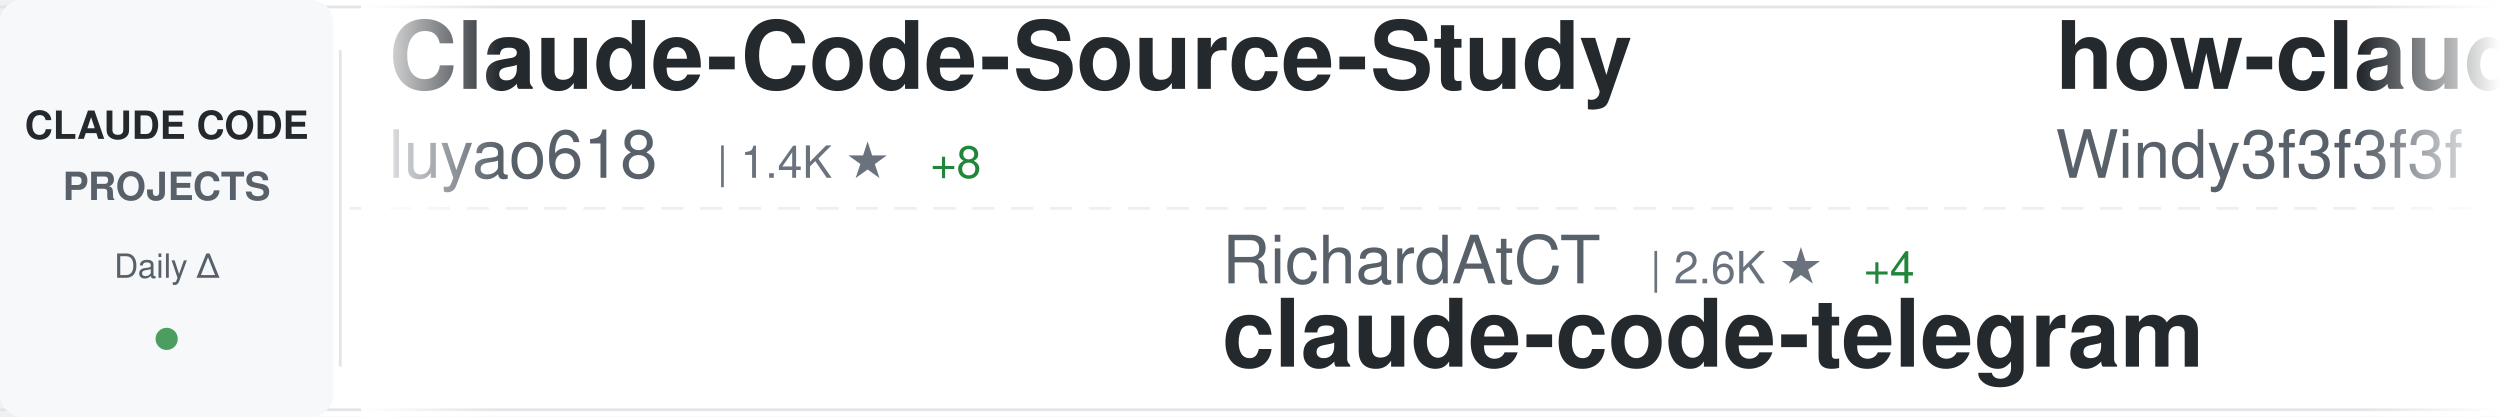
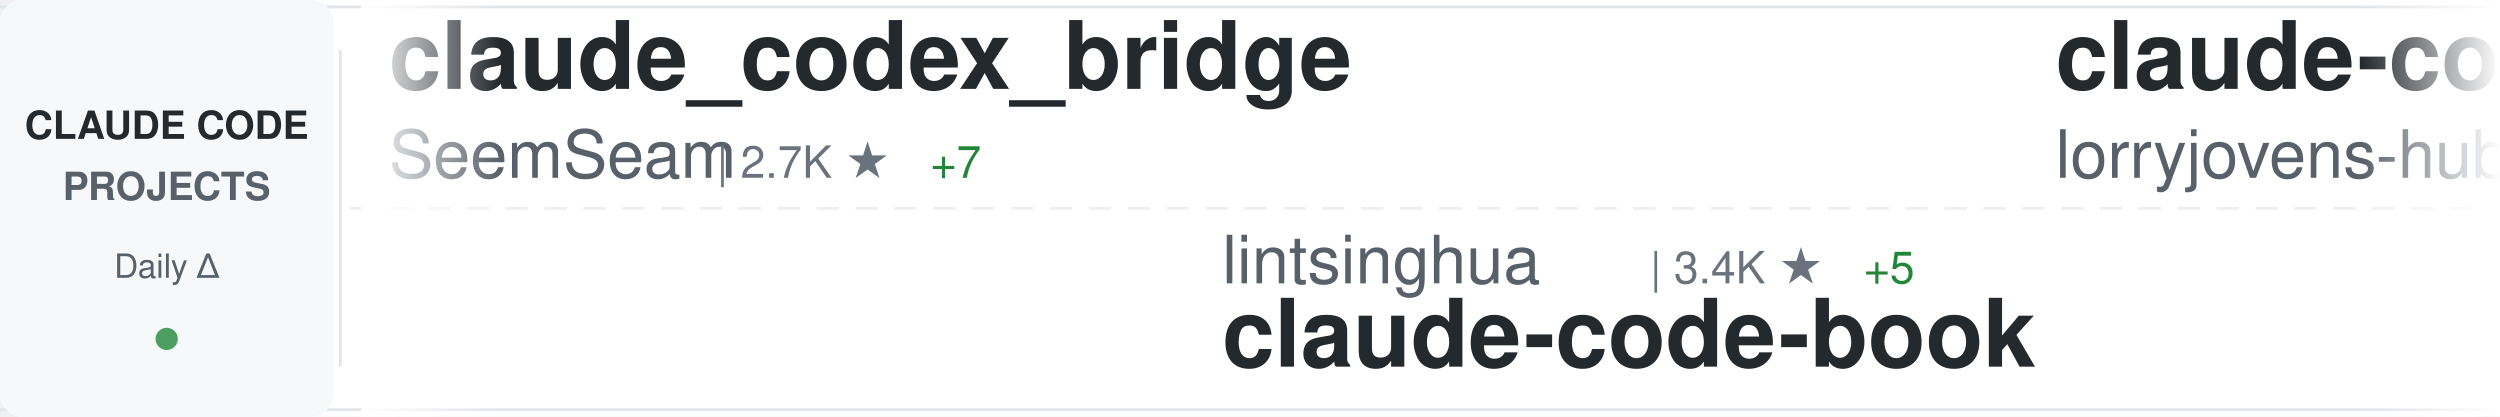
<svg xmlns="http://www.w3.org/2000/svg" width="900" height="150">
  <defs>
    <linearGradient id="awesomeLeftFade" x1="0%" y1="0%" x2="100%" y2="0%">
      <stop offset="0%" style="stop-color:#ffffff;stop-opacity:1" />
      <stop offset="100%" style="stop-color:#ffffff;stop-opacity:0" />
    </linearGradient>
    <linearGradient id="awesomeRightFade" x1="0%" y1="0%" x2="100%" y2="0%">
      <stop offset="0%" style="stop-color:#ffffff;stop-opacity:0" />
      <stop offset="100%" style="stop-color:#ffffff;stop-opacity:1" />
    </linearGradient>
  </defs>
  <rect width="900" height="150" fill="#ffffff" rx="8" />
  <rect x="0" y="2" width="900" height="1" fill="#e1e4e8" />
  <rect x="0" y="147" width="900" height="1" fill="#e1e4e8" />
  <line x1="0" y1="75" x2="900" y2="75" stroke="#e1e4e8" stroke-width="1" stroke-dasharray="8 6" opacity="0.6" />
  <rect x="0" y="0" width="120" height="150" fill="#f6f8fa" rx="8" />
  <text x="60" y="50" font-family="-apple-system, BlinkMacSystemFont, 'Segoe UI', Helvetica, Arial, sans-serif" font-size="14" font-weight="600" fill="#24292e" text-anchor="middle">CLAUDE CODE</text>
  <text x="60" y="72" font-family="-apple-system, BlinkMacSystemFont, 'Segoe UI', Helvetica, Arial, sans-serif" font-size="14" font-weight="600" fill="#586069" text-anchor="middle">PROJECTS</text>
  <text x="60" y="100" font-family="-apple-system, BlinkMacSystemFont, 'Segoe UI', Helvetica, Arial, sans-serif" font-size="12" font-weight="500" fill="#586069" text-anchor="middle">Daily Δ</text>
  <circle cx="60" cy="122" r="4" fill="#22863a" opacity="0.8" />
  <rect x="122" y="18" width="1" height="114" fill="#e1e4e8" />
  <clipPath id="awesomeTickerClip">
    <rect x="130" y="0" width="770" height="150" />
  </clipPath>
  <g clip-path="url(#awesomeTickerClip)">
    <g id="awesomeTickerItems">
      <animateTransform attributeName="transform" attributeType="XML" type="translate" from="0 0" to="-3000 0" dur="54s" repeatCount="indefinite" />
      <g transform="translate(0, 0)">
-         <text x="140" y="32" font-family="-apple-system, BlinkMacSystemFont, 'Segoe UI', Helvetica, Arial, sans-serif" font-size="34" font-weight="600" fill="#24292e">Claude-Code-Source-Study</text>
-         <text x="140" y="64" font-family="-apple-system, BlinkMacSystemFont, 'Segoe UI', Helvetica, Arial, sans-serif" font-size="24" font-weight="400" fill="#586069">luyao618</text>
-         <text x="258" y="64" font-family="-apple-system, BlinkMacSystemFont, 'Segoe UI', Helvetica, Arial, sans-serif" font-size="16" font-weight="500" fill="#6a737d">| 1.4K ★</text>
-         <text x="335" y="64" font-family="-apple-system, BlinkMacSystemFont, 'Segoe UI', Helvetica, Arial, sans-serif" font-size="16" font-weight="500" fill="#22863a"> +8</text>
+         <text x="140" y="32" font-family="-apple-system, BlinkMacSystemFont, 'Segoe UI', Helvetica, Arial, sans-serif" font-size="34" font-weight="600" fill="#24292e">claude_codex_bridge</text>
+         <text x="140" y="64" font-family="-apple-system, BlinkMacSystemFont, 'Segoe UI', Helvetica, Arial, sans-serif" font-size="24" font-weight="400" fill="#586069">SeemSeam</text>
+         <text x="258" y="64" font-family="-apple-system, BlinkMacSystemFont, 'Segoe UI', Helvetica, Arial, sans-serif" font-size="16" font-weight="500" fill="#6a737d">| 2.7K ★</text>
+         <text x="335" y="64" font-family="-apple-system, BlinkMacSystemFont, 'Segoe UI', Helvetica, Arial, sans-serif" font-size="16" font-weight="500" fill="#22863a"> +7</text>
      </g>
      <g transform="translate(300, 0)">
-         <text x="140" y="102" font-family="-apple-system, BlinkMacSystemFont, 'Segoe UI', Helvetica, Arial, sans-serif" font-size="24" font-weight="400" fill="#586069">RichardAtCT</text>
-         <text x="294" y="102" font-family="-apple-system, BlinkMacSystemFont, 'Segoe UI', Helvetica, Arial, sans-serif" font-size="16" font-weight="500" fill="#6a737d">| 2.6K ★</text>
-         <text x="371" y="102" font-family="-apple-system, BlinkMacSystemFont, 'Segoe UI', Helvetica, Arial, sans-serif" font-size="16" font-weight="500" fill="#22863a"> +4</text>
-         <text x="140" y="132" font-family="-apple-system, BlinkMacSystemFont, 'Segoe UI', Helvetica, Arial, sans-serif" font-size="34" font-weight="600" fill="#24292e">claude-code-telegram</text>
+         <text x="140" y="102" font-family="-apple-system, BlinkMacSystemFont, 'Segoe UI', Helvetica, Arial, sans-serif" font-size="24" font-weight="400" fill="#586069">lintsinghua</text>
+         <text x="294" y="102" font-family="-apple-system, BlinkMacSystemFont, 'Segoe UI', Helvetica, Arial, sans-serif" font-size="16" font-weight="500" fill="#6a737d">| 3.4K ★</text>
+         <text x="371" y="102" font-family="-apple-system, BlinkMacSystemFont, 'Segoe UI', Helvetica, Arial, sans-serif" font-size="16" font-weight="500" fill="#22863a"> +5</text>
+         <text x="140" y="132" font-family="-apple-system, BlinkMacSystemFont, 'Segoe UI', Helvetica, Arial, sans-serif" font-size="34" font-weight="600" fill="#24292e">claude-code-book</text>
      </g>
      <g transform="translate(600, 0)">
-         <text x="140" y="32" font-family="-apple-system, BlinkMacSystemFont, 'Segoe UI', Helvetica, Arial, sans-serif" font-size="34" font-weight="600" fill="#24292e">how-claude-code-works</text>
-         <text x="140" y="64" font-family="-apple-system, BlinkMacSystemFont, 'Segoe UI', Helvetica, Arial, sans-serif" font-size="24" font-weight="400" fill="#586069">Windy3f3f3f3f</text>
-         <text x="318" y="64" font-family="-apple-system, BlinkMacSystemFont, 'Segoe UI', Helvetica, Arial, sans-serif" font-size="16" font-weight="500" fill="#6a737d">| 2.4K ★</text>
-         <text x="395" y="64" font-family="-apple-system, BlinkMacSystemFont, 'Segoe UI', Helvetica, Arial, sans-serif" font-size="16" font-weight="500" fill="#22863a"> +9</text>
+         <text x="140" y="32" font-family="-apple-system, BlinkMacSystemFont, 'Segoe UI', Helvetica, Arial, sans-serif" font-size="34" font-weight="600" fill="#24292e">claude-code-rust</text>
+         <text x="140" y="64" font-family="-apple-system, BlinkMacSystemFont, 'Segoe UI', Helvetica, Arial, sans-serif" font-size="24" font-weight="400" fill="#586069">lorryjovens-hub</text>
+         <text x="342" y="64" font-family="-apple-system, BlinkMacSystemFont, 'Segoe UI', Helvetica, Arial, sans-serif" font-size="16" font-weight="500" fill="#6a737d">| 1.6K ★</text>
+         <text x="419" y="64" font-family="-apple-system, BlinkMacSystemFont, 'Segoe UI', Helvetica, Arial, sans-serif" font-size="16" font-weight="500" fill="#22863a"> +3</text>
      </g>
      <g transform="translate(900, 0)">
-         <text x="140" y="102" font-family="-apple-system, BlinkMacSystemFont, 'Segoe UI', Helvetica, Arial, sans-serif" font-size="24" font-weight="400" fill="#586069">VoltAgent</text>
-         <text x="270" y="102" font-family="-apple-system, BlinkMacSystemFont, 'Segoe UI', Helvetica, Arial, sans-serif" font-size="16" font-weight="500" fill="#6a737d">| 20.4K ★</text>
-         <text x="356" y="102" font-family="-apple-system, BlinkMacSystemFont, 'Segoe UI', Helvetica, Arial, sans-serif" font-size="16" font-weight="500" fill="#22863a"> +52</text>
-         <text x="140" y="132" font-family="-apple-system, BlinkMacSystemFont, 'Segoe UI', Helvetica, Arial, sans-serif" font-size="34" font-weight="600" fill="#24292e">awesome-claude-code-suba...</text>
+         <text x="140" y="102" font-family="-apple-system, BlinkMacSystemFont, 'Segoe UI', Helvetica, Arial, sans-serif" font-size="24" font-weight="400" fill="#586069">pedrohcgs</text>
+         <text x="270" y="102" font-family="-apple-system, BlinkMacSystemFont, 'Segoe UI', Helvetica, Arial, sans-serif" font-size="16" font-weight="500" fill="#6a737d">| 1.1K ★</text>
+         <text x="347" y="102" font-family="-apple-system, BlinkMacSystemFont, 'Segoe UI', Helvetica, Arial, sans-serif" font-size="16" font-weight="500" fill="#22863a"> +3</text>
+         <text x="140" y="132" font-family="-apple-system, BlinkMacSystemFont, 'Segoe UI', Helvetica, Arial, sans-serif" font-size="34" font-weight="600" fill="#24292e">claude-code-my-workflow</text>
      </g>
      <g transform="translate(1200, 0)">
-         <text x="140" y="32" font-family="-apple-system, BlinkMacSystemFont, 'Segoe UI', Helvetica, Arial, sans-serif" font-size="34" font-weight="600" fill="#24292e">claude-code-my-workflow</text>
-         <text x="140" y="64" font-family="-apple-system, BlinkMacSystemFont, 'Segoe UI', Helvetica, Arial, sans-serif" font-size="24" font-weight="400" fill="#586069">pedrohcgs</text>
-         <text x="270" y="64" font-family="-apple-system, BlinkMacSystemFont, 'Segoe UI', Helvetica, Arial, sans-serif" font-size="16" font-weight="500" fill="#6a737d">| 1.1K ★</text>
-         <text x="347" y="64" font-family="-apple-system, BlinkMacSystemFont, 'Segoe UI', Helvetica, Arial, sans-serif" font-size="16" font-weight="500" fill="#22863a"> +3</text>
+         <text x="140" y="32" font-family="-apple-system, BlinkMacSystemFont, 'Segoe UI', Helvetica, Arial, sans-serif" font-size="34" font-weight="600" fill="#24292e">claude-code-router</text>
+         <text x="140" y="64" font-family="-apple-system, BlinkMacSystemFont, 'Segoe UI', Helvetica, Arial, sans-serif" font-size="24" font-weight="400" fill="#586069">musistudio</text>
+         <text x="282" y="64" font-family="-apple-system, BlinkMacSystemFont, 'Segoe UI', Helvetica, Arial, sans-serif" font-size="16" font-weight="500" fill="#6a737d">| 34.3K ★</text>
+         <text x="368" y="64" font-family="-apple-system, BlinkMacSystemFont, 'Segoe UI', Helvetica, Arial, sans-serif" font-size="16" font-weight="500" fill="#22863a"> +23</text>
      </g>
      <g transform="translate(1500, 0)">
-         <text x="140" y="102" font-family="-apple-system, BlinkMacSystemFont, 'Segoe UI', Helvetica, Arial, sans-serif" font-size="24" font-weight="400" fill="#586069">farion1231</text>
-         <text x="282" y="102" font-family="-apple-system, BlinkMacSystemFont, 'Segoe UI', Helvetica, Arial, sans-serif" font-size="16" font-weight="500" fill="#6a737d">| 78.8K ★</text>
-         <text x="368" y="102" font-family="-apple-system, BlinkMacSystemFont, 'Segoe UI', Helvetica, Arial, sans-serif" font-size="16" font-weight="500" fill="#22863a"> +804</text>
-         <text x="140" y="132" font-family="-apple-system, BlinkMacSystemFont, 'Segoe UI', Helvetica, Arial, sans-serif" font-size="34" font-weight="600" fill="#24292e">cc-switch</text>
+         <text x="140" y="102" font-family="-apple-system, BlinkMacSystemFont, 'Segoe UI', Helvetica, Arial, sans-serif" font-size="24" font-weight="400" fill="#586069">ykdojo</text>
+         <text x="234" y="102" font-family="-apple-system, BlinkMacSystemFont, 'Segoe UI', Helvetica, Arial, sans-serif" font-size="16" font-weight="500" fill="#6a737d">| 8.4K ★</text>
+         <text x="311" y="102" font-family="-apple-system, BlinkMacSystemFont, 'Segoe UI', Helvetica, Arial, sans-serif" font-size="16" font-weight="500" fill="#22863a"> +19</text>
+         <text x="140" y="132" font-family="-apple-system, BlinkMacSystemFont, 'Segoe UI', Helvetica, Arial, sans-serif" font-size="34" font-weight="600" fill="#24292e">claude-code-tips</text>
      </g>
      <g transform="translate(1800, 0)">
-         <text x="140" y="32" font-family="-apple-system, BlinkMacSystemFont, 'Segoe UI', Helvetica, Arial, sans-serif" font-size="34" font-weight="600" fill="#24292e">Claude-code</text>
-         <text x="140" y="64" font-family="-apple-system, BlinkMacSystemFont, 'Segoe UI', Helvetica, Arial, sans-serif" font-size="24" font-weight="400" fill="#586069">fazxes</text>
-         <text x="234" y="64" font-family="-apple-system, BlinkMacSystemFont, 'Segoe UI', Helvetica, Arial, sans-serif" font-size="16" font-weight="500" fill="#6a737d">| 216 ★</text>
+         <text x="140" y="32" font-family="-apple-system, BlinkMacSystemFont, 'Segoe UI', Helvetica, Arial, sans-serif" font-size="34" font-weight="600" fill="#24292e">oh-my-claudecode</text>
+         <text x="140" y="64" font-family="-apple-system, BlinkMacSystemFont, 'Segoe UI', Helvetica, Arial, sans-serif" font-size="24" font-weight="400" fill="#586069">Yeachan-Heo</text>
+         <text x="294" y="64" font-family="-apple-system, BlinkMacSystemFont, 'Segoe UI', Helvetica, Arial, sans-serif" font-size="16" font-weight="500" fill="#6a737d">| 34.7K ★</text>
+         <text x="380" y="64" font-family="-apple-system, BlinkMacSystemFont, 'Segoe UI', Helvetica, Arial, sans-serif" font-size="16" font-weight="500" fill="#22863a"> +89</text>
      </g>
      <g transform="translate(2100, 0)">
-         <text x="140" y="102" font-family="-apple-system, BlinkMacSystemFont, 'Segoe UI', Helvetica, Arial, sans-serif" font-size="24" font-weight="400" fill="#586069">kodu-ai</text>
-         <text x="246" y="102" font-family="-apple-system, BlinkMacSystemFont, 'Segoe UI', Helvetica, Arial, sans-serif" font-size="16" font-weight="500" fill="#6a737d">| 5.3K ★</text>
-         <text x="140" y="132" font-family="-apple-system, BlinkMacSystemFont, 'Segoe UI', Helvetica, Arial, sans-serif" font-size="34" font-weight="600" fill="#24292e">claude-coder</text>
+         <text x="140" y="102" font-family="-apple-system, BlinkMacSystemFont, 'Segoe UI', Helvetica, Arial, sans-serif" font-size="24" font-weight="400" fill="#586069">Windy3f3f3f3f</text>
+         <text x="318" y="102" font-family="-apple-system, BlinkMacSystemFont, 'Segoe UI', Helvetica, Arial, sans-serif" font-size="16" font-weight="500" fill="#6a737d">| 1.3K ★</text>
+         <text x="395" y="102" font-family="-apple-system, BlinkMacSystemFont, 'Segoe UI', Helvetica, Arial, sans-serif" font-size="16" font-weight="500" fill="#22863a"> +1</text>
+         <text x="140" y="132" font-family="-apple-system, BlinkMacSystemFont, 'Segoe UI', Helvetica, Arial, sans-serif" font-size="34" font-weight="600" fill="#24292e">claude-code-from-scratch</text>
      </g>
      <g transform="translate(2400, 0)">
-         <text x="140" y="32" font-family="-apple-system, BlinkMacSystemFont, 'Segoe UI', Helvetica, Arial, sans-serif" font-size="34" font-weight="600" fill="#24292e">ClaudeCodeAgents</text>
-         <text x="140" y="64" font-family="-apple-system, BlinkMacSystemFont, 'Segoe UI', Helvetica, Arial, sans-serif" font-size="24" font-weight="400" fill="#586069">darcyegb</text>
-         <text x="258" y="64" font-family="-apple-system, BlinkMacSystemFont, 'Segoe UI', Helvetica, Arial, sans-serif" font-size="16" font-weight="500" fill="#6a737d">| 701 ★</text>
+         <text x="140" y="32" font-family="-apple-system, BlinkMacSystemFont, 'Segoe UI', Helvetica, Arial, sans-serif" font-size="34" font-weight="600" fill="#24292e">Claude-Code-Usage-Monito...</text>
+         <text x="140" y="64" font-family="-apple-system, BlinkMacSystemFont, 'Segoe UI', Helvetica, Arial, sans-serif" font-size="24" font-weight="400" fill="#586069">Maciek-roboblog</text>
+         <text x="342" y="64" font-family="-apple-system, BlinkMacSystemFont, 'Segoe UI', Helvetica, Arial, sans-serif" font-size="16" font-weight="500" fill="#6a737d">| 8.1K ★</text>
+         <text x="419" y="64" font-family="-apple-system, BlinkMacSystemFont, 'Segoe UI', Helvetica, Arial, sans-serif" font-size="16" font-weight="500" fill="#22863a"> +12</text>
      </g>
      <g transform="translate(2700, 0)">
-         <text x="140" y="102" font-family="-apple-system, BlinkMacSystemFont, 'Segoe UI', Helvetica, Arial, sans-serif" font-size="24" font-weight="400" fill="#586069">repowise-dev</text>
-         <text x="306" y="102" font-family="-apple-system, BlinkMacSystemFont, 'Segoe UI', Helvetica, Arial, sans-serif" font-size="16" font-weight="500" fill="#6a737d">| 1.1K ★</text>
-         <text x="383" y="102" font-family="-apple-system, BlinkMacSystemFont, 'Segoe UI', Helvetica, Arial, sans-serif" font-size="16" font-weight="500" fill="#22863a"> +6</text>
-         <text x="140" y="132" font-family="-apple-system, BlinkMacSystemFont, 'Segoe UI', Helvetica, Arial, sans-serif" font-size="34" font-weight="600" fill="#24292e">claude-code-prompts</text>
+         <text x="140" y="102" font-family="-apple-system, BlinkMacSystemFont, 'Segoe UI', Helvetica, Arial, sans-serif" font-size="24" font-weight="400" fill="#586069">shareAI-lab</text>
+         <text x="294" y="102" font-family="-apple-system, BlinkMacSystemFont, 'Segoe UI', Helvetica, Arial, sans-serif" font-size="16" font-weight="500" fill="#6a737d">| 62.2K ★</text>
+         <text x="380" y="102" font-family="-apple-system, BlinkMacSystemFont, 'Segoe UI', Helvetica, Arial, sans-serif" font-size="16" font-weight="500" fill="#22863a"> +159</text>
+         <text x="140" y="132" font-family="-apple-system, BlinkMacSystemFont, 'Segoe UI', Helvetica, Arial, sans-serif" font-size="34" font-weight="600" fill="#24292e">learn-claude-code</text>
      </g>
      <g transform="translate(3000, 0)">
-         <text x="140" y="32" font-family="-apple-system, BlinkMacSystemFont, 'Segoe UI', Helvetica, Arial, sans-serif" font-size="34" font-weight="600" fill="#24292e">Claude-Code-Source-Study</text>
-         <text x="140" y="64" font-family="-apple-system, BlinkMacSystemFont, 'Segoe UI', Helvetica, Arial, sans-serif" font-size="24" font-weight="400" fill="#586069">luyao618</text>
-         <text x="258" y="64" font-family="-apple-system, BlinkMacSystemFont, 'Segoe UI', Helvetica, Arial, sans-serif" font-size="16" font-weight="500" fill="#6a737d">| 1.4K ★</text>
-         <text x="335" y="64" font-family="-apple-system, BlinkMacSystemFont, 'Segoe UI', Helvetica, Arial, sans-serif" font-size="16" font-weight="500" fill="#22863a"> +8</text>
+         <text x="140" y="32" font-family="-apple-system, BlinkMacSystemFont, 'Segoe UI', Helvetica, Arial, sans-serif" font-size="34" font-weight="600" fill="#24292e">claude_codex_bridge</text>
+         <text x="140" y="64" font-family="-apple-system, BlinkMacSystemFont, 'Segoe UI', Helvetica, Arial, sans-serif" font-size="24" font-weight="400" fill="#586069">SeemSeam</text>
+         <text x="258" y="64" font-family="-apple-system, BlinkMacSystemFont, 'Segoe UI', Helvetica, Arial, sans-serif" font-size="16" font-weight="500" fill="#6a737d">| 2.7K ★</text>
+         <text x="335" y="64" font-family="-apple-system, BlinkMacSystemFont, 'Segoe UI', Helvetica, Arial, sans-serif" font-size="16" font-weight="500" fill="#22863a"> +7</text>
      </g>
      <g transform="translate(3300, 0)">
-         <text x="140" y="102" font-family="-apple-system, BlinkMacSystemFont, 'Segoe UI', Helvetica, Arial, sans-serif" font-size="24" font-weight="400" fill="#586069">RichardAtCT</text>
-         <text x="294" y="102" font-family="-apple-system, BlinkMacSystemFont, 'Segoe UI', Helvetica, Arial, sans-serif" font-size="16" font-weight="500" fill="#6a737d">| 2.6K ★</text>
-         <text x="371" y="102" font-family="-apple-system, BlinkMacSystemFont, 'Segoe UI', Helvetica, Arial, sans-serif" font-size="16" font-weight="500" fill="#22863a"> +4</text>
-         <text x="140" y="132" font-family="-apple-system, BlinkMacSystemFont, 'Segoe UI', Helvetica, Arial, sans-serif" font-size="34" font-weight="600" fill="#24292e">claude-code-telegram</text>
+         <text x="140" y="102" font-family="-apple-system, BlinkMacSystemFont, 'Segoe UI', Helvetica, Arial, sans-serif" font-size="24" font-weight="400" fill="#586069">lintsinghua</text>
+         <text x="294" y="102" font-family="-apple-system, BlinkMacSystemFont, 'Segoe UI', Helvetica, Arial, sans-serif" font-size="16" font-weight="500" fill="#6a737d">| 3.4K ★</text>
+         <text x="371" y="102" font-family="-apple-system, BlinkMacSystemFont, 'Segoe UI', Helvetica, Arial, sans-serif" font-size="16" font-weight="500" fill="#22863a"> +5</text>
+         <text x="140" y="132" font-family="-apple-system, BlinkMacSystemFont, 'Segoe UI', Helvetica, Arial, sans-serif" font-size="34" font-weight="600" fill="#24292e">claude-code-book</text>
      </g>
      <g transform="translate(3600, 0)">
-         <text x="140" y="32" font-family="-apple-system, BlinkMacSystemFont, 'Segoe UI', Helvetica, Arial, sans-serif" font-size="34" font-weight="600" fill="#24292e">how-claude-code-works</text>
-         <text x="140" y="64" font-family="-apple-system, BlinkMacSystemFont, 'Segoe UI', Helvetica, Arial, sans-serif" font-size="24" font-weight="400" fill="#586069">Windy3f3f3f3f</text>
-         <text x="318" y="64" font-family="-apple-system, BlinkMacSystemFont, 'Segoe UI', Helvetica, Arial, sans-serif" font-size="16" font-weight="500" fill="#6a737d">| 2.4K ★</text>
-         <text x="395" y="64" font-family="-apple-system, BlinkMacSystemFont, 'Segoe UI', Helvetica, Arial, sans-serif" font-size="16" font-weight="500" fill="#22863a"> +9</text>
+         <text x="140" y="32" font-family="-apple-system, BlinkMacSystemFont, 'Segoe UI', Helvetica, Arial, sans-serif" font-size="34" font-weight="600" fill="#24292e">claude-code-rust</text>
+         <text x="140" y="64" font-family="-apple-system, BlinkMacSystemFont, 'Segoe UI', Helvetica, Arial, sans-serif" font-size="24" font-weight="400" fill="#586069">lorryjovens-hub</text>
+         <text x="342" y="64" font-family="-apple-system, BlinkMacSystemFont, 'Segoe UI', Helvetica, Arial, sans-serif" font-size="16" font-weight="500" fill="#6a737d">| 1.6K ★</text>
+         <text x="419" y="64" font-family="-apple-system, BlinkMacSystemFont, 'Segoe UI', Helvetica, Arial, sans-serif" font-size="16" font-weight="500" fill="#22863a"> +3</text>
      </g>
      <g transform="translate(3900, 0)">
-         <text x="140" y="102" font-family="-apple-system, BlinkMacSystemFont, 'Segoe UI', Helvetica, Arial, sans-serif" font-size="24" font-weight="400" fill="#586069">VoltAgent</text>
-         <text x="270" y="102" font-family="-apple-system, BlinkMacSystemFont, 'Segoe UI', Helvetica, Arial, sans-serif" font-size="16" font-weight="500" fill="#6a737d">| 20.4K ★</text>
-         <text x="356" y="102" font-family="-apple-system, BlinkMacSystemFont, 'Segoe UI', Helvetica, Arial, sans-serif" font-size="16" font-weight="500" fill="#22863a"> +52</text>
-         <text x="140" y="132" font-family="-apple-system, BlinkMacSystemFont, 'Segoe UI', Helvetica, Arial, sans-serif" font-size="34" font-weight="600" fill="#24292e">awesome-claude-code-suba...</text>
+         <text x="140" y="102" font-family="-apple-system, BlinkMacSystemFont, 'Segoe UI', Helvetica, Arial, sans-serif" font-size="24" font-weight="400" fill="#586069">pedrohcgs</text>
+         <text x="270" y="102" font-family="-apple-system, BlinkMacSystemFont, 'Segoe UI', Helvetica, Arial, sans-serif" font-size="16" font-weight="500" fill="#6a737d">| 1.1K ★</text>
+         <text x="347" y="102" font-family="-apple-system, BlinkMacSystemFont, 'Segoe UI', Helvetica, Arial, sans-serif" font-size="16" font-weight="500" fill="#22863a"> +3</text>
+         <text x="140" y="132" font-family="-apple-system, BlinkMacSystemFont, 'Segoe UI', Helvetica, Arial, sans-serif" font-size="34" font-weight="600" fill="#24292e">claude-code-my-workflow</text>
      </g>
    </g>
  </g>
  <rect x="130" y="0" width="50" height="150" fill="url(#awesomeLeftFade)" />
  <rect x="850" y="0" width="50" height="150" fill="url(#awesomeRightFade)" />
</svg>
